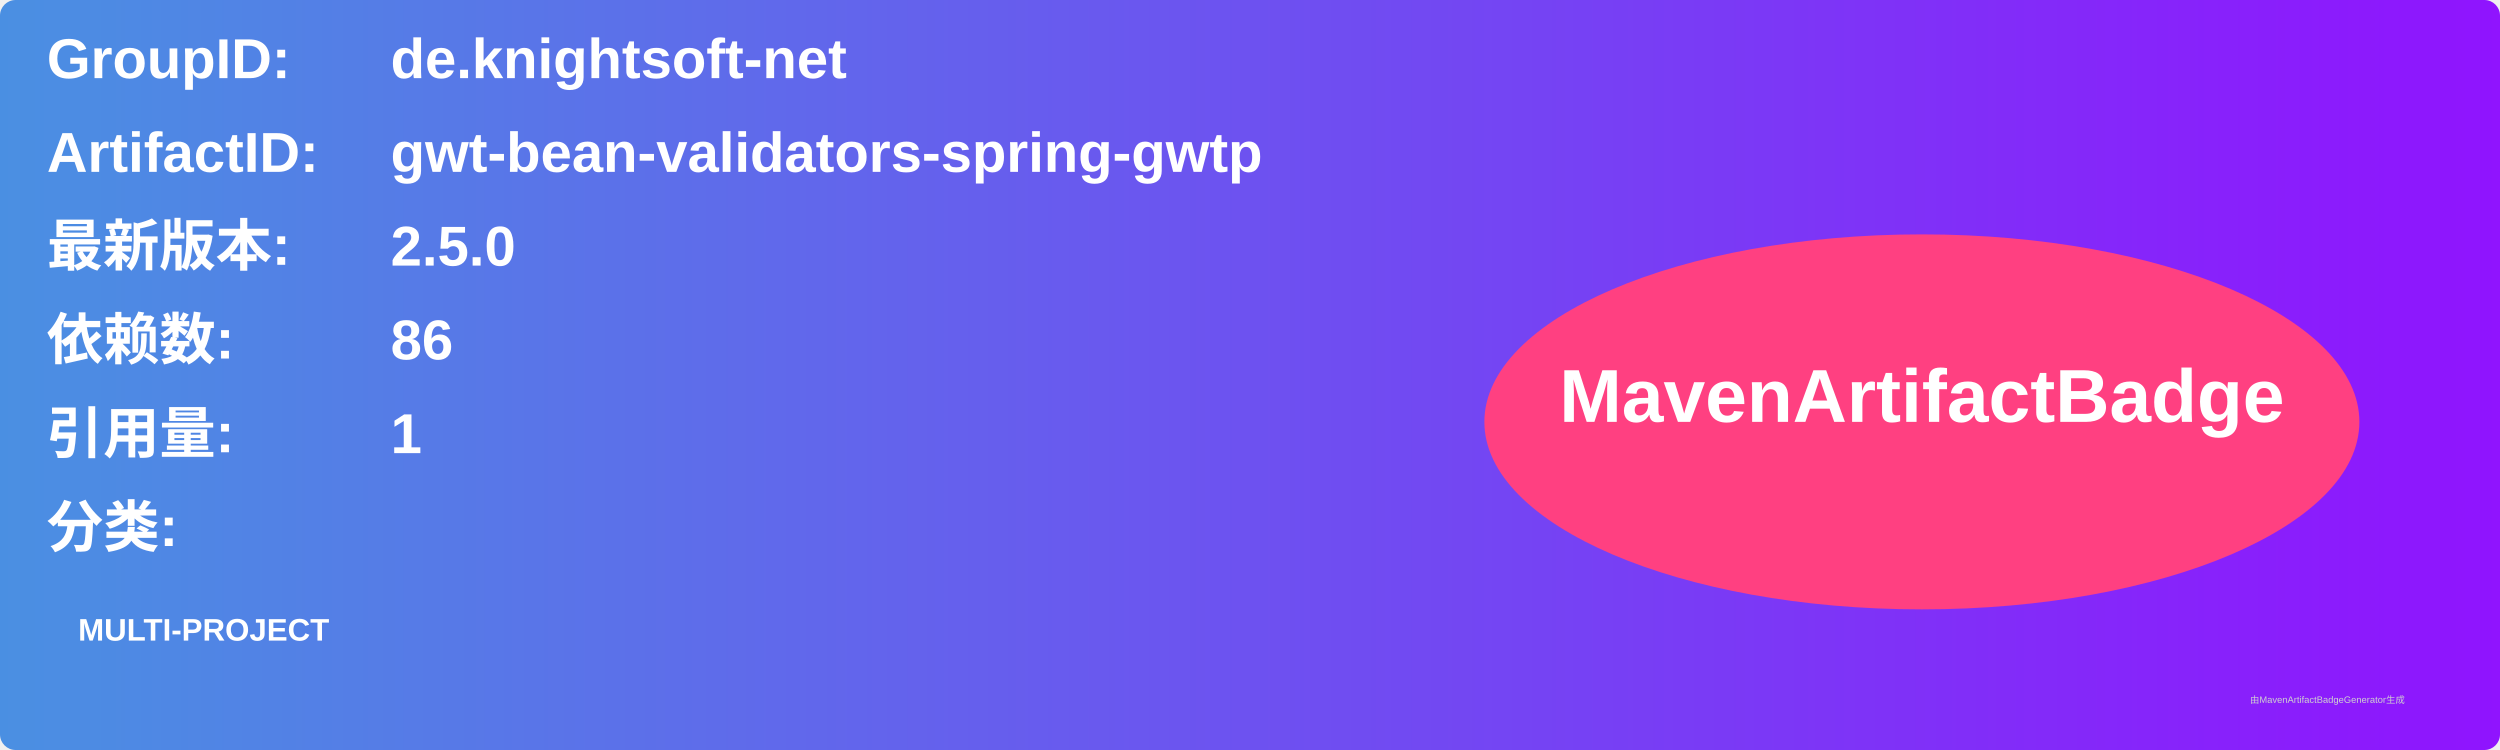
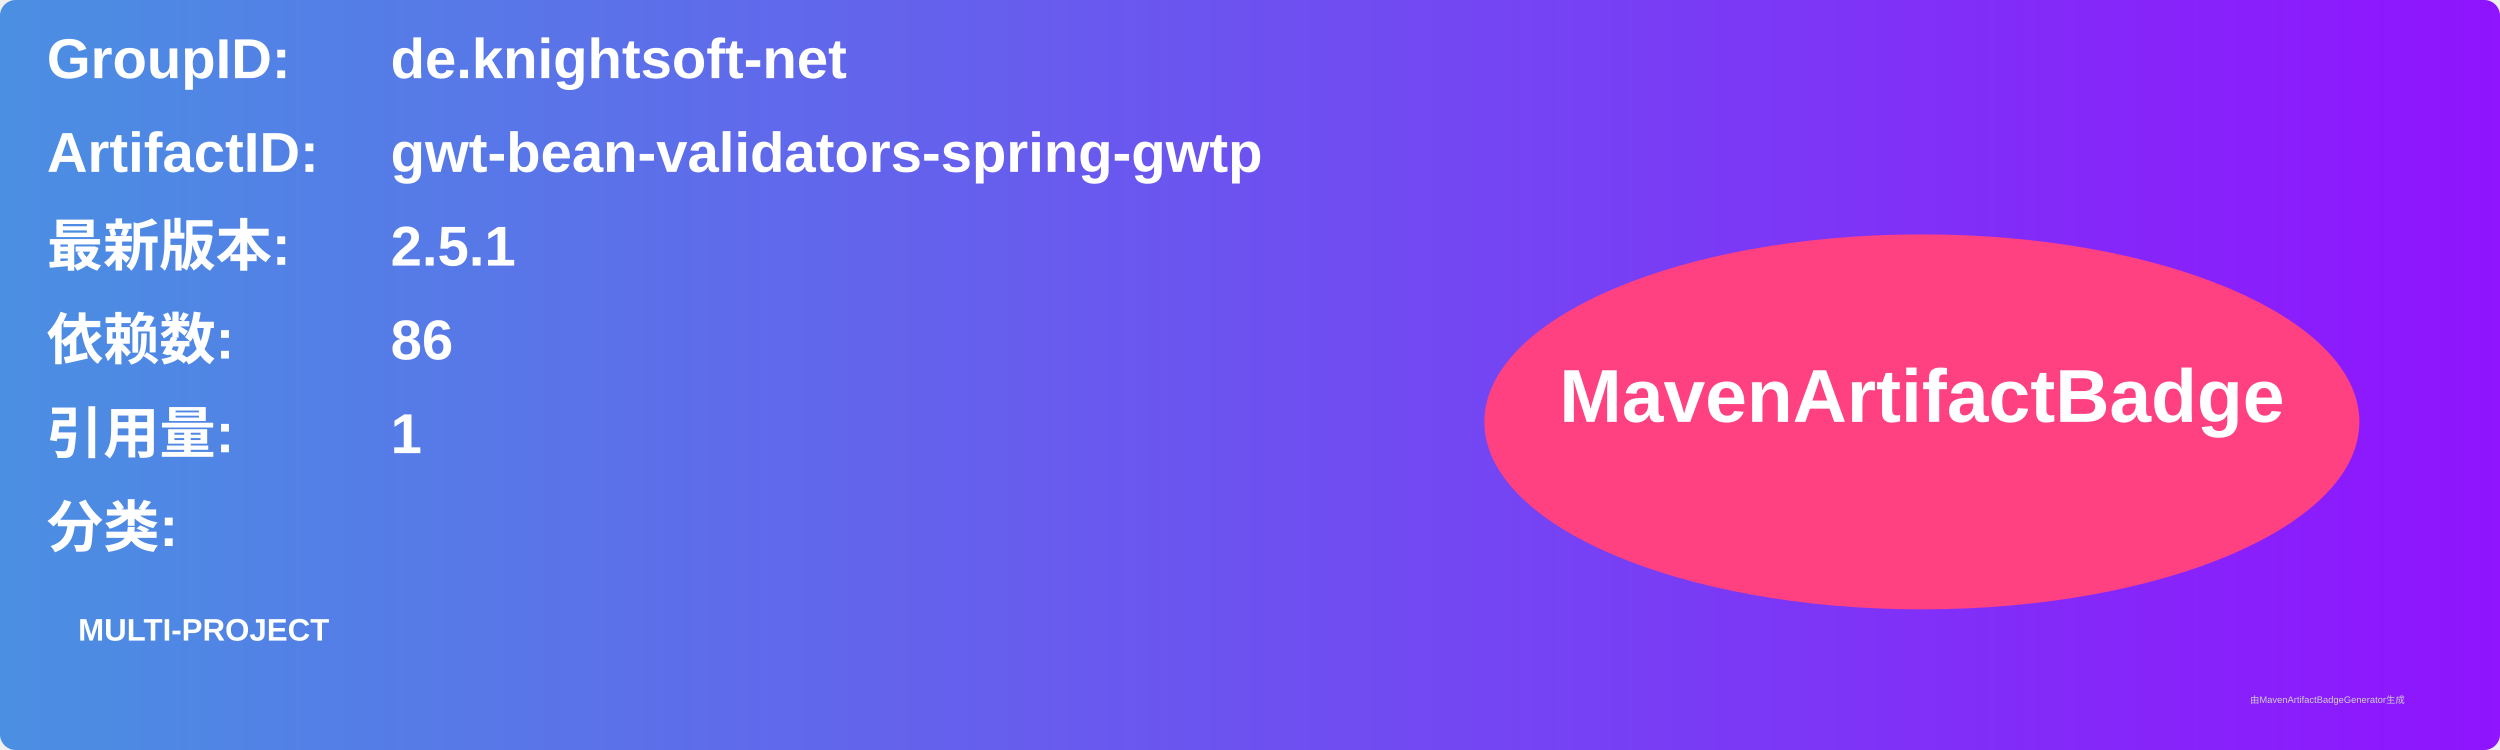
<svg xmlns="http://www.w3.org/2000/svg" width="800" height="240" viewBox="0 0 800 240">
  <linearGradient id="grad" x1="0%" y1="0%" x2="100%" y2="0%">
    <stop offset="0%" stop-color="#4a90e2" />
    <stop offset="100%" stop-color="#9013fe" />
  </linearGradient>
  <rect width="100%" height="100%" rx="5" ry="5" fill="url(#grad)" />
  <g transform="translate(15, 15)">
    <text x="0" y="10" font-family="Arial" font-size="18" fill="white" font-weight="bold" width="260">GroupID:</text>
    <text x="110" y="10" font-family="Arial" font-size="18" fill="white" font-weight="bold" width="460">de.knightsoft-net</text>
    <text x="0" y="40" font-family="Arial" font-size="18" fill="white" font-weight="bold" width="260">ArtifactID:</text>
    <text x="110" y="40" font-family="Arial" font-size="18" fill="white" font-weight="bold" width="460">gwt-bean-validators-spring-gwtp</text>
    <text x="0" y="70" font-family="Arial" font-size="18" fill="white" font-weight="bold">最新版本:</text>
    <text x="110" y="70" font-family="Arial" font-size="18" fill="white" font-weight="bold">
-       <tspan font-weight="bold">2.5.0</tspan>
+       <tspan font-weight="bold">2.5.1</tspan>
    </text>
    <text x="0" y="100" font-family="Arial" font-size="18" fill="white" font-weight="bold">依赖数: </text>
    <text x="110" y="100" font-family="Arial" font-size="18" fill="white">
      <tspan font-weight="bold">86</tspan>
    </text>
    <text x="0" y="130" font-family="Arial" font-size="18" fill="white" font-weight="bold">引用量: </text>
    <text x="110" y="130" font-family="Arial" font-size="18" fill="white">
      <tspan font-weight="bold">1</tspan>
    </text>
    <text x="0" y="160" font-family="Arial" font-size="18" fill="white" font-weight="bold">分类:</text>
    <text x="10" y="190" font-family="Arial" font-size="10" fill="white">
      <tspan font-weight="bold">MULTI-PROJECT</tspan>
    </text>
    <ellipse cx="600" cy="120" rx="140" ry="60" fill="#ff4081" />
    <text x="600" y="120" text-anchor="middle" font-family="Arial" font-size="24" fill="white" font-weight="bold">MavenArtifactBadge</text>
  </g>
  <text x="720" y="225" font-family="Arial" font-size="3" fill="#d0d0d0">由MavenArtifactBadgeGenerator生成</text>
</svg>
